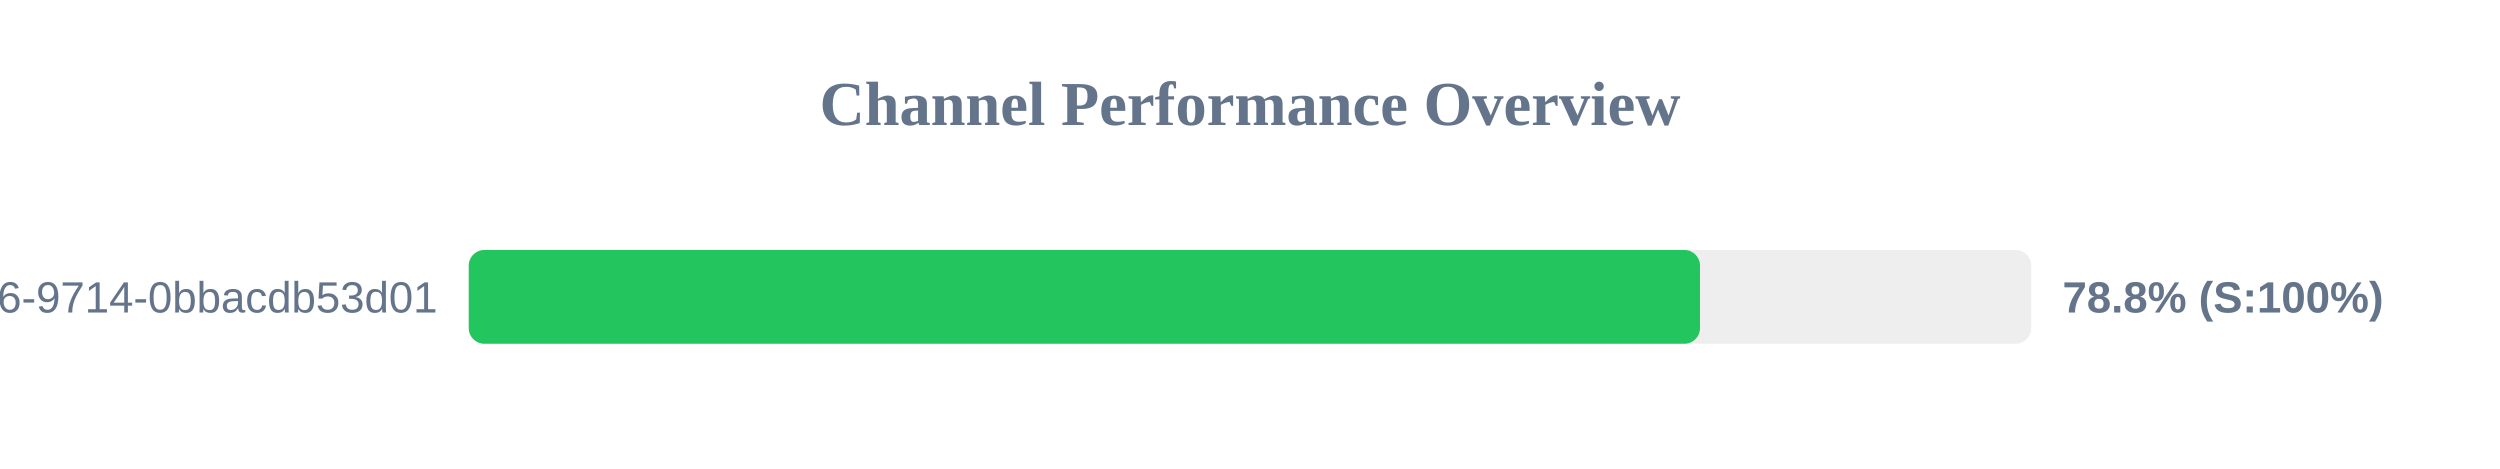
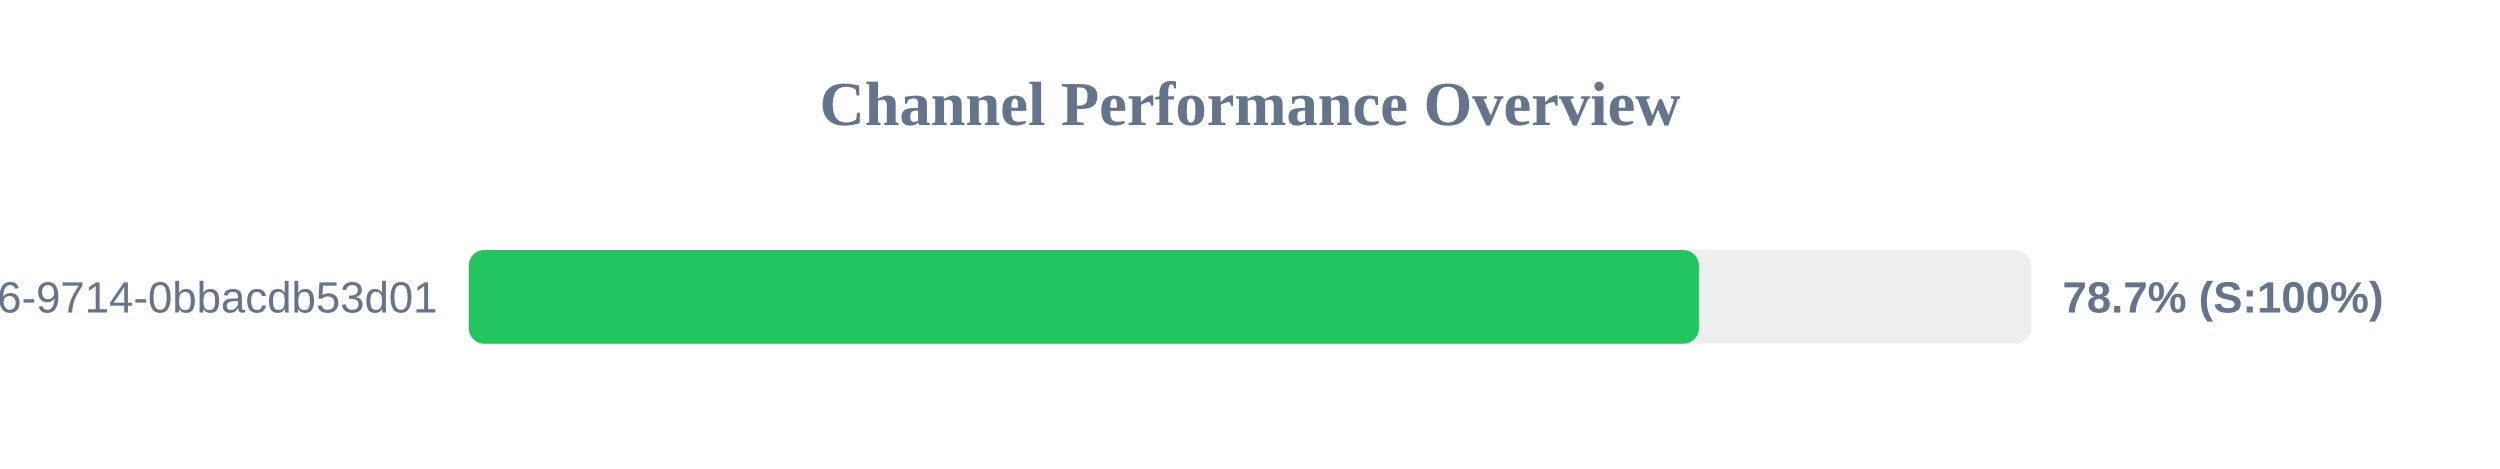
<svg xmlns="http://www.w3.org/2000/svg" width="800" height="150" version="1.1">
  <style>
        .row { font: 14px Arial; fill: #64748b; }
        .score { font: bold 14px Arial; fill: #64748b; }
    </style>
  <text x="400" y="40" text-anchor="middle" font-size="20px" font-weight="bold" fill="#64748b">Channel Performance Overview</text>
  <rect x="150" y="80" width="500" height="30" fill="#eee" rx="5" />
-   <rect x="150" y="80" width="394.0" height="30" fill="#22c55e" rx="5" />
+   <rect x="150" y="80" width="393.65" height="30" fill="#22c55e" rx="5" />
  <text x="140" y="100" text-anchor="end" class="row">?uuid=23125f6e-ec56-4c26-9714-0bbacdb53d01</text>
-   <text x="660" y="100" text-anchor="start" class="score">78.8% (S:100%)</text>
+   <text x="660" y="100" text-anchor="start" class="score">78.7% (S:100%)</text>
</svg>
